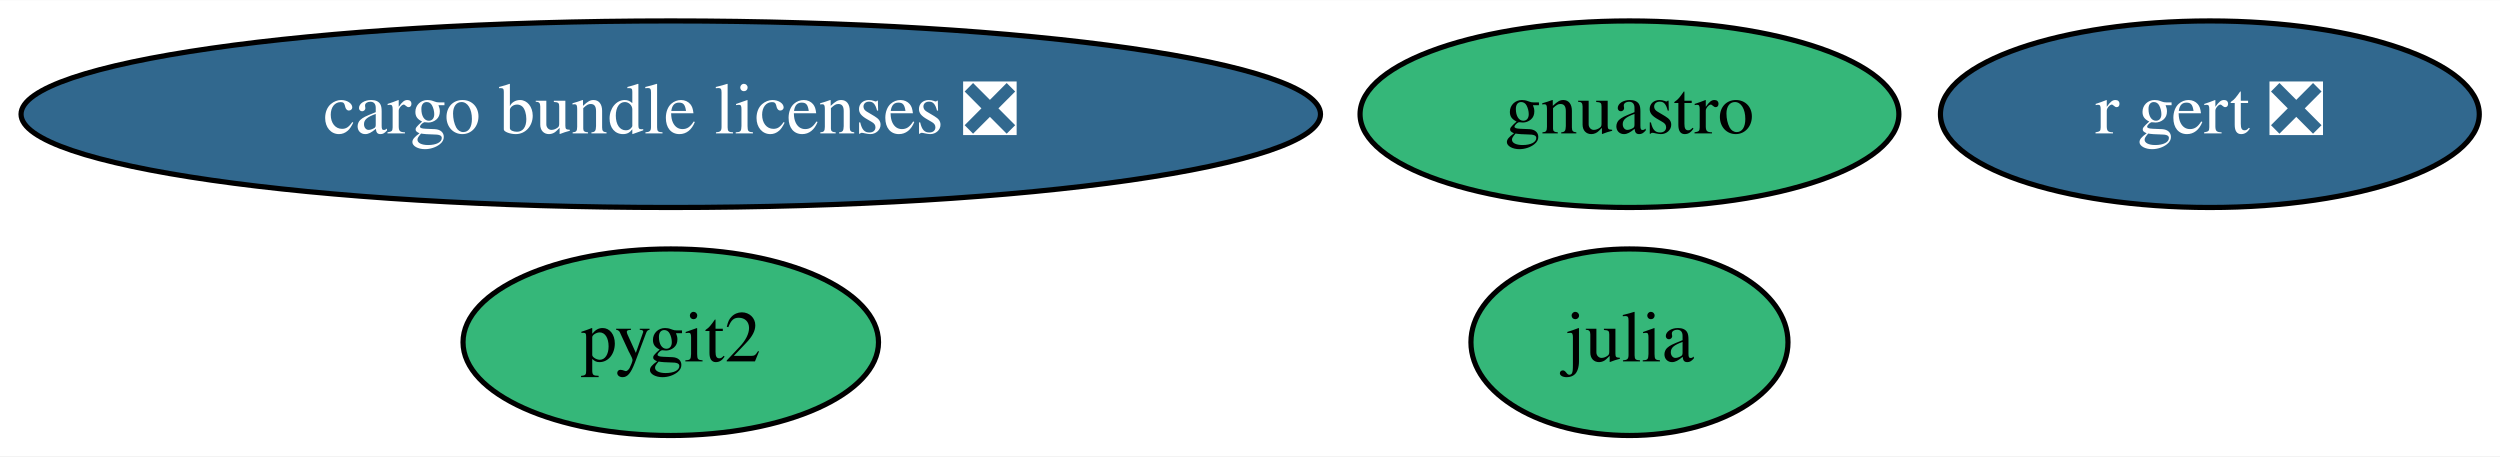
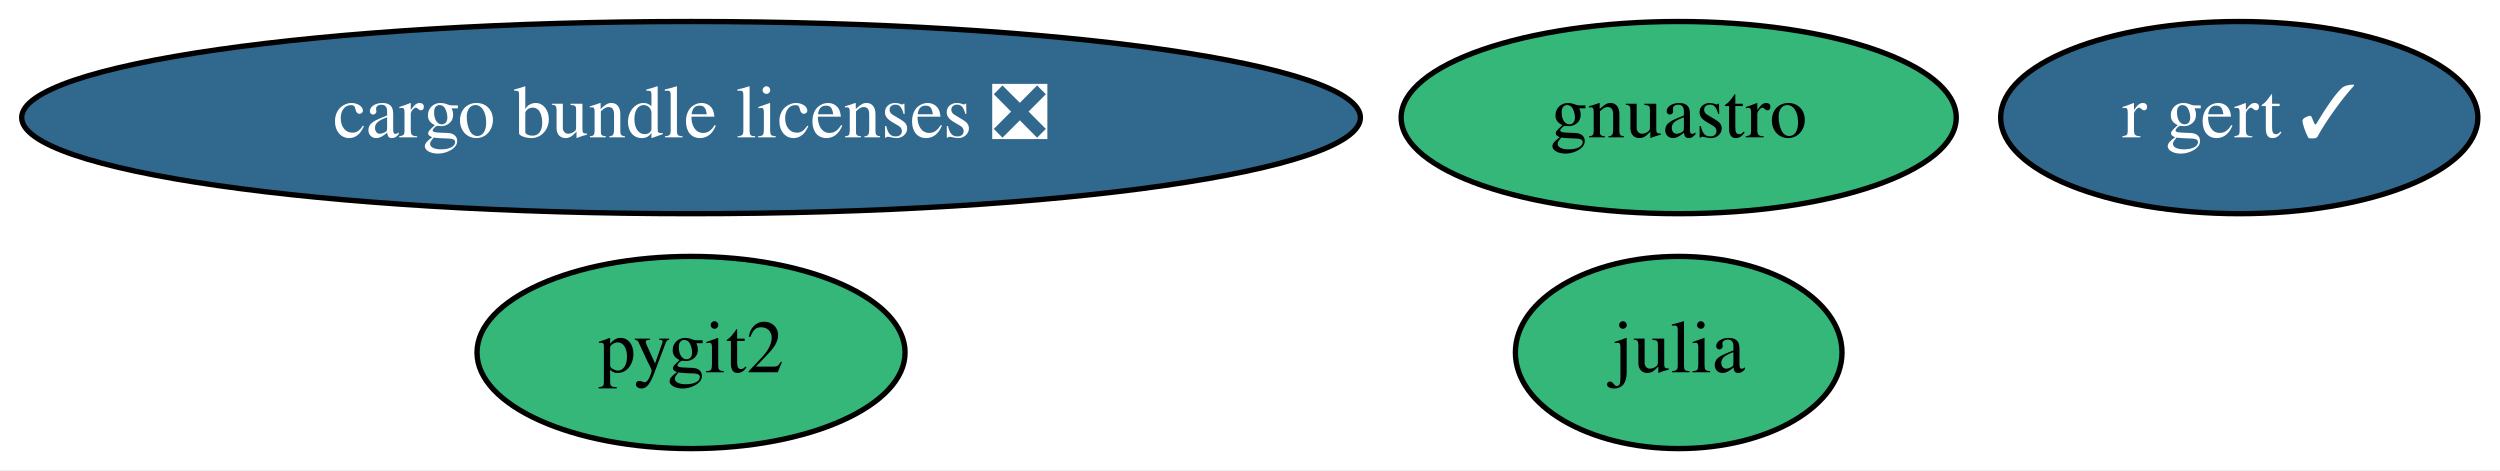
- <svg xmlns="http://www.w3.org/2000/svg" xmlns:xlink="http://www.w3.org/1999/xlink" width="482pt" height="88pt" viewBox="0.00 0.00 482.43 88.00">
+ <svg xmlns="http://www.w3.org/2000/svg" xmlns:xlink="http://www.w3.org/1999/xlink" width="468pt" height="88pt" viewBox="0.00 0.00 468.28 88.00">
  <g id="graph0" class="graph" transform="scale(1 1) rotate(0) translate(4 84)">
-     <polygon fill="white" stroke="transparent" points="-4,4 -4,-84 478.43,-84 478.43,4 -4,4" />
+     <polygon fill="white" stroke="transparent" points="-4,4 -4,-84 464.28,-84 464.28,4 -4,4" />
    <g id="node1" class="node">
      <g id="a_node1">
        <a xlink:href="https://github.com/conda-forge/julia-feedstock" xlink:title="julia">
          <ellipse fill="#35b779" stroke="black" cx="310.44" cy="-18" rx="30.59" ry="18" />
          <text text-anchor="middle" x="310.44" y="-14.3" font-family="Times,serif" font-size="14.00">julia</text>
        </a>
      </g>
    </g>
    <g id="node2" class="node">
      <g id="a_node2">
        <a xlink:href="https://github.com/conda-forge/pygit2-feedstock" xlink:title="pygit2">
          <ellipse fill="#35b779" stroke="black" cx="125.44" cy="-18" rx="40.09" ry="18" />
          <text text-anchor="middle" x="125.44" y="-14.3" font-family="Times,serif" font-size="14.00">pygit2</text>
        </a>
      </g>
    </g>
    <g id="node3" class="node">
      <g id="a_node3">
        <a xlink:href="https://github.com/conda-forge/gnuastro-feedstock" xlink:title="gnuastro">
          <ellipse fill="#35b779" stroke="black" cx="310.44" cy="-62" rx="51.99" ry="18" />
          <text text-anchor="middle" x="310.44" y="-58.3" font-family="Times,serif" font-size="14.00">gnuastro</text>
        </a>
      </g>
    </g>
    <g id="node4" class="node">
      <g id="a_node4">
-         <a xlink:href="https://github.com/conda-forge/r-gert-feedstock/pull/22" xlink:title="r gert ❎">
-           <ellipse fill="#31688e" stroke="black" cx="422.44" cy="-62" rx="51.99" ry="18" />
-           <text text-anchor="middle" x="422.44" y="-58.3" font-family="Times,serif" font-size="14.00" fill="white">r gert ❎</text>
+         <a xlink:href="https://github.com/conda-forge/r-gert-feedstock/pull/22" xlink:title="r gert ✓">
+           <ellipse fill="#31688e" stroke="black" cx="415.44" cy="-62" rx="44.69" ry="18" />
+           <text text-anchor="middle" x="415.44" y="-58.3" font-family="Times,serif" font-size="14.00" fill="white">r gert ✓</text>
        </a>
      </g>
    </g>
    <g id="node5" class="node">
      <g id="a_node5">
        <a xlink:href="https://github.com/conda-forge/cargo-bundle-licenses-feedstock/pull/10" xlink:title="cargo bundle licenses ❎">
          <ellipse fill="#31688e" stroke="black" cx="125.44" cy="-62" rx="125.38" ry="18" />
          <text text-anchor="middle" x="125.44" y="-58.3" font-family="Times,serif" font-size="14.00" fill="white">cargo bundle licenses ❎</text>
        </a>
      </g>
    </g>
  </g>
</svg>
